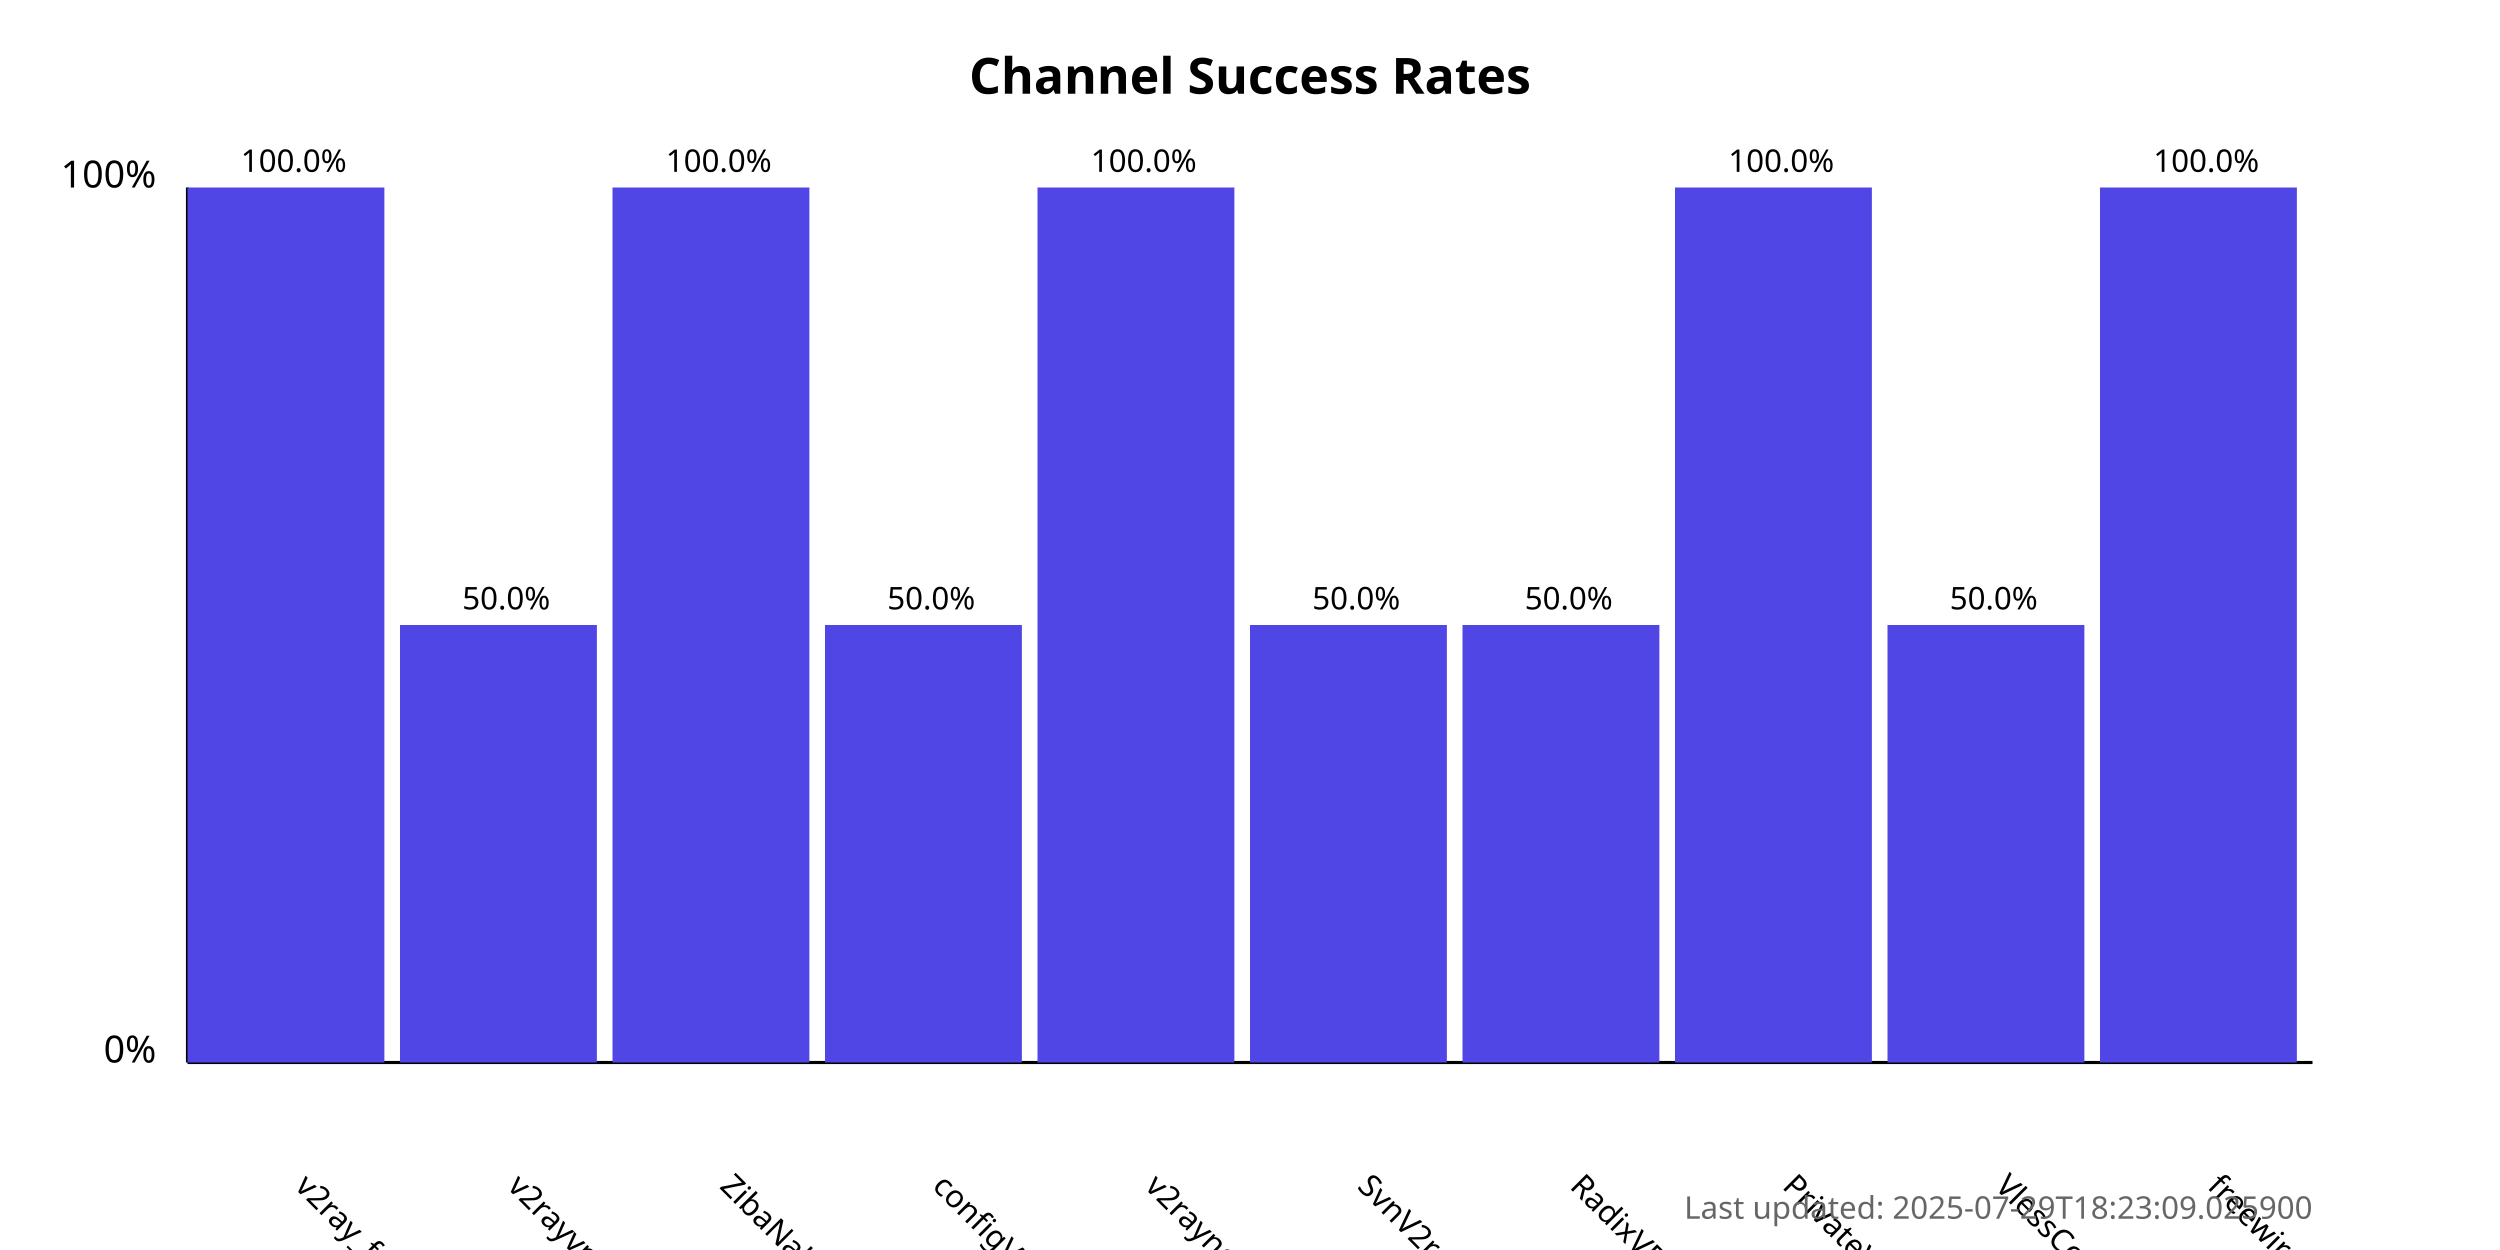
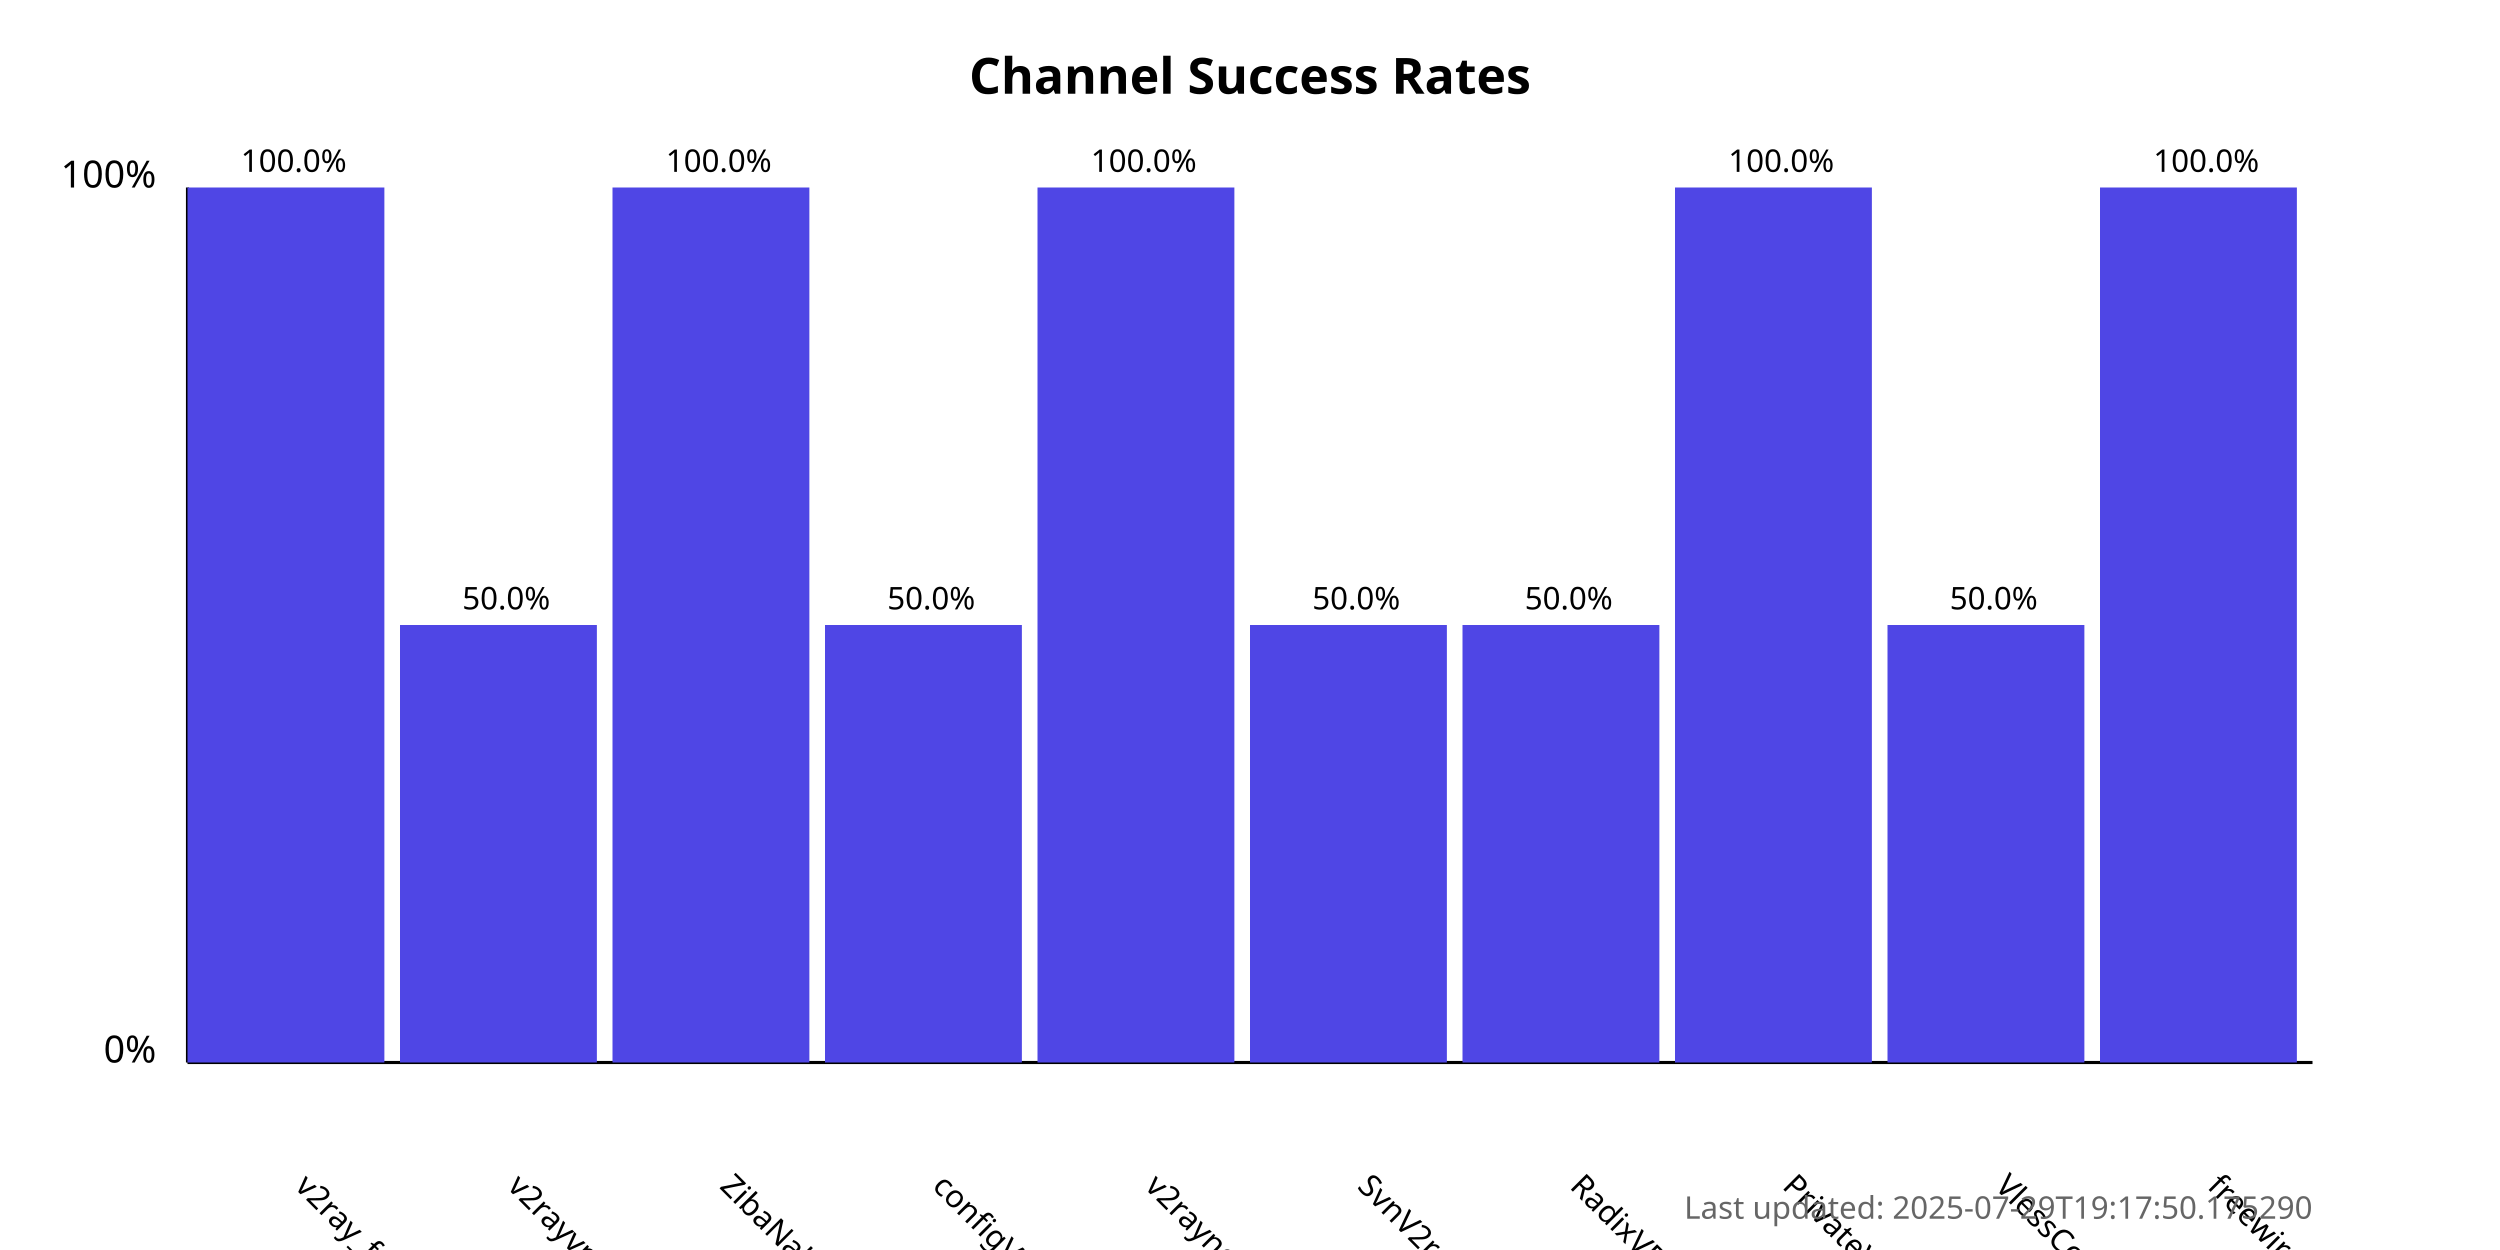
<svg xmlns="http://www.w3.org/2000/svg" width="800" height="400">
  <style>
            .chart-title { font: bold 16px sans-serif; }
            .axis-label { font: 12px sans-serif; }
            .tick-label { font: 10px sans-serif; }
            .bar { fill: #4f46e5; }
            .bar:hover { fill: #6366f1; }
            .timestamp { font: 10px sans-serif; fill: #666; }
        </style>
  <text x="400.0" y="30" text-anchor="middle" class="chart-title">
            Channel Success Rates
        </text>
  <line x1="60" y1="340" x2="60" y2="60" stroke="black" stroke-width="1" />
  <line x1="60" y1="340" x2="740" y2="340" stroke="black" stroke-width="1" />
  <text x="50" y="340" text-anchor="end" class="axis-label">0%</text>
  <text x="50" y="60" text-anchor="end" class="axis-label">100%</text>
  <g>
    <rect x="60" y="60.0" width="63.0" height="280.0" class="bar" />
    <text x="94.0" y="380" transform="rotate(45, 94.0, 380)" text-anchor="start" class="tick-label">
                v2ray_free_conf
            </text>
    <text x="94.0" y="55.0" text-anchor="middle" class="tick-label">
                100.0%
            </text>
  </g>
  <g>
    <rect x="128.0" y="200.0" width="63.0" height="140.0" class="bar" />
    <text x="162.0" y="380" transform="rotate(45, 162.0, 380)" text-anchor="start" class="tick-label">
                v2rayvpno
            </text>
    <text x="162.0" y="195.0" text-anchor="middle" class="tick-label">
                50.0%
            </text>
  </g>
  <g>
    <rect x="196.0" y="60.0" width="63.0" height="280.0" class="bar" />
    <text x="230.0" y="380" transform="rotate(45, 230.0, 380)" text-anchor="start" class="tick-label">
                ZibaNabz
            </text>
    <text x="230.0" y="55.0" text-anchor="middle" class="tick-label">
                100.0%
            </text>
  </g>
  <g>
    <rect x="264.0" y="200.0" width="63.0" height="140.0" class="bar" />
    <text x="298.0" y="380" transform="rotate(45, 298.0, 380)" text-anchor="start" class="tick-label">
                configV2rayForFree
            </text>
    <text x="298.0" y="195.0" text-anchor="middle" class="tick-label">
                50.0%
            </text>
  </g>
  <g>
    <rect x="332.0" y="60.0" width="63.0" height="280.0" class="bar" />
    <text x="366.0" y="380" transform="rotate(45, 366.0, 380)" text-anchor="start" class="tick-label">
                v2rayngvpn
            </text>
    <text x="366.0" y="55.0" text-anchor="middle" class="tick-label">
                100.0%
            </text>
  </g>
  <g>
    <rect x="400.0" y="200.0" width="63.0" height="140.0" class="bar" />
    <text x="434.0" y="380" transform="rotate(45, 434.0, 380)" text-anchor="start" class="tick-label">
                SvnV2ray
            </text>
    <text x="434.0" y="195.0" text-anchor="middle" class="tick-label">
                50.0%
            </text>
  </g>
  <g>
    <rect x="468.0" y="200.0" width="63.0" height="140.0" class="bar" />
    <text x="502.0" y="380" transform="rotate(45, 502.0, 380)" text-anchor="start" class="tick-label">
                RadixVPN
            </text>
    <text x="502.0" y="195.0" text-anchor="middle" class="tick-label">
                50.0%
            </text>
  </g>
  <g>
    <rect x="536.0" y="60.0" width="63.0" height="280.0" class="bar" />
    <text x="570.0" y="380" transform="rotate(45, 570.0, 380)" text-anchor="start" class="tick-label">
                PrivateVPNs
            </text>
    <text x="570.0" y="55.0" text-anchor="middle" class="tick-label">
                100.0%
            </text>
  </g>
  <g>
    <rect x="604.0" y="200.0" width="63.0" height="140.0" class="bar" />
    <text x="638.0" y="380" transform="rotate(45, 638.0, 380)" text-anchor="start" class="tick-label">
                VlessConfig
            </text>
    <text x="638.0" y="195.0" text-anchor="middle" class="tick-label">
                50.0%
            </text>
  </g>
  <g>
    <rect x="672.0" y="60.0" width="63.0" height="280.0" class="bar" />
    <text x="706.0" y="380" transform="rotate(45, 706.0, 380)" text-anchor="start" class="tick-label">
                freewireguard
            </text>
    <text x="706.0" y="55.0" text-anchor="middle" class="tick-label">
                100.0%
            </text>
  </g>
  <text x="740" y="390" text-anchor="end" class="timestamp">
-             Last updated: 2025-07-29T18:23:09.025900
+             Last updated: 2025-07-29T19:17:50.175290
        </text>
</svg>
